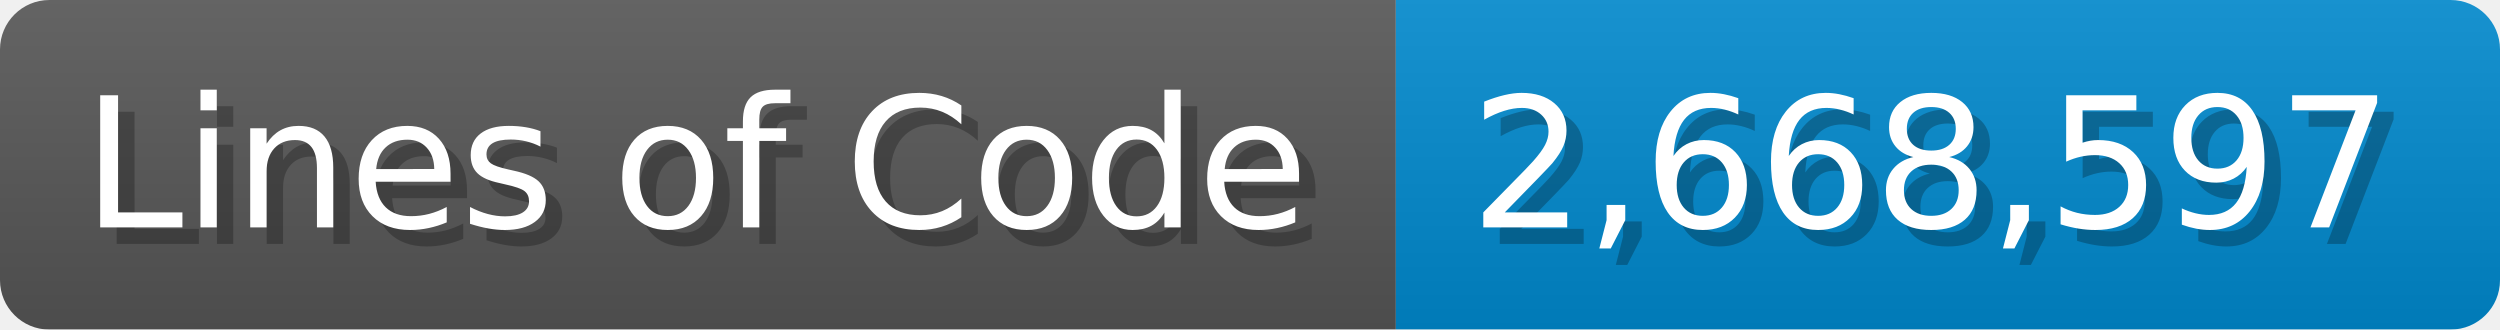
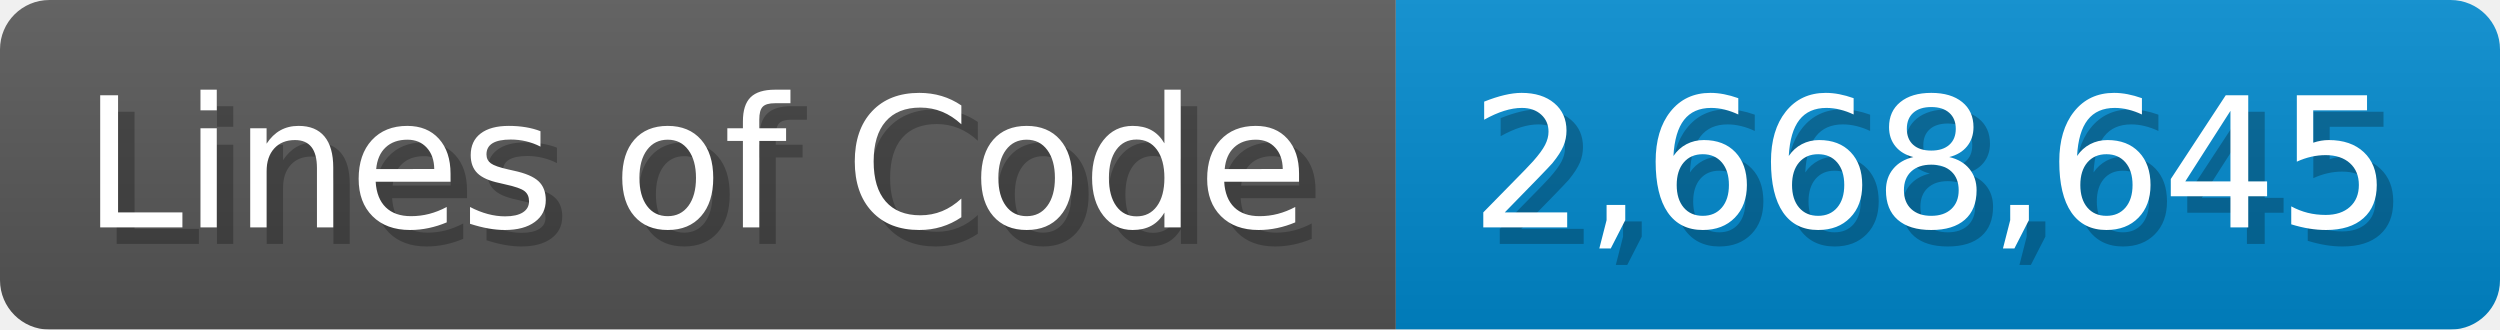
<svg xmlns="http://www.w3.org/2000/svg" width="151.7" height="20" viewBox="0 0 1517 200">
  <linearGradient id="a" x2="0" y2="100%">
    <stop offset="0" stop-opacity=".1" stop-color="#EEE" />
    <stop offset="1" stop-opacity=".1" />
  </linearGradient>
  <mask id="m">
    <rect width="1517" height="200" rx="30" fill="#FFF" />
  </mask>
  <g mask="url(#m)">
    <rect width="847" height="200" fill="#555" />
    <rect width="670" height="200" fill="#08C" x="847" />
    <rect width="1517" height="200" fill="url(#a)" />
  </g>
  <g fill="#fff" text-anchor="start" font-family="Verdana,DejaVu Sans,sans-serif" font-size="110">
    <text x="60" y="148" textLength="747" fill="#000" opacity="0.25">Lines of Code</text>
    <text x="50" y="138" textLength="747">Lines of Code</text>
-     <text x="902" y="148" textLength="570" fill="#000" opacity="0.25">2,668,597</text>
-     <text x="892" y="138" textLength="570">2,668,597</text>
+     <text x="902" y="148" textLength="570" fill="#000" opacity="0.25">2,668,645</text>
+     <text x="892" y="138" textLength="570">2,668,645</text>
  </g>
</svg>
